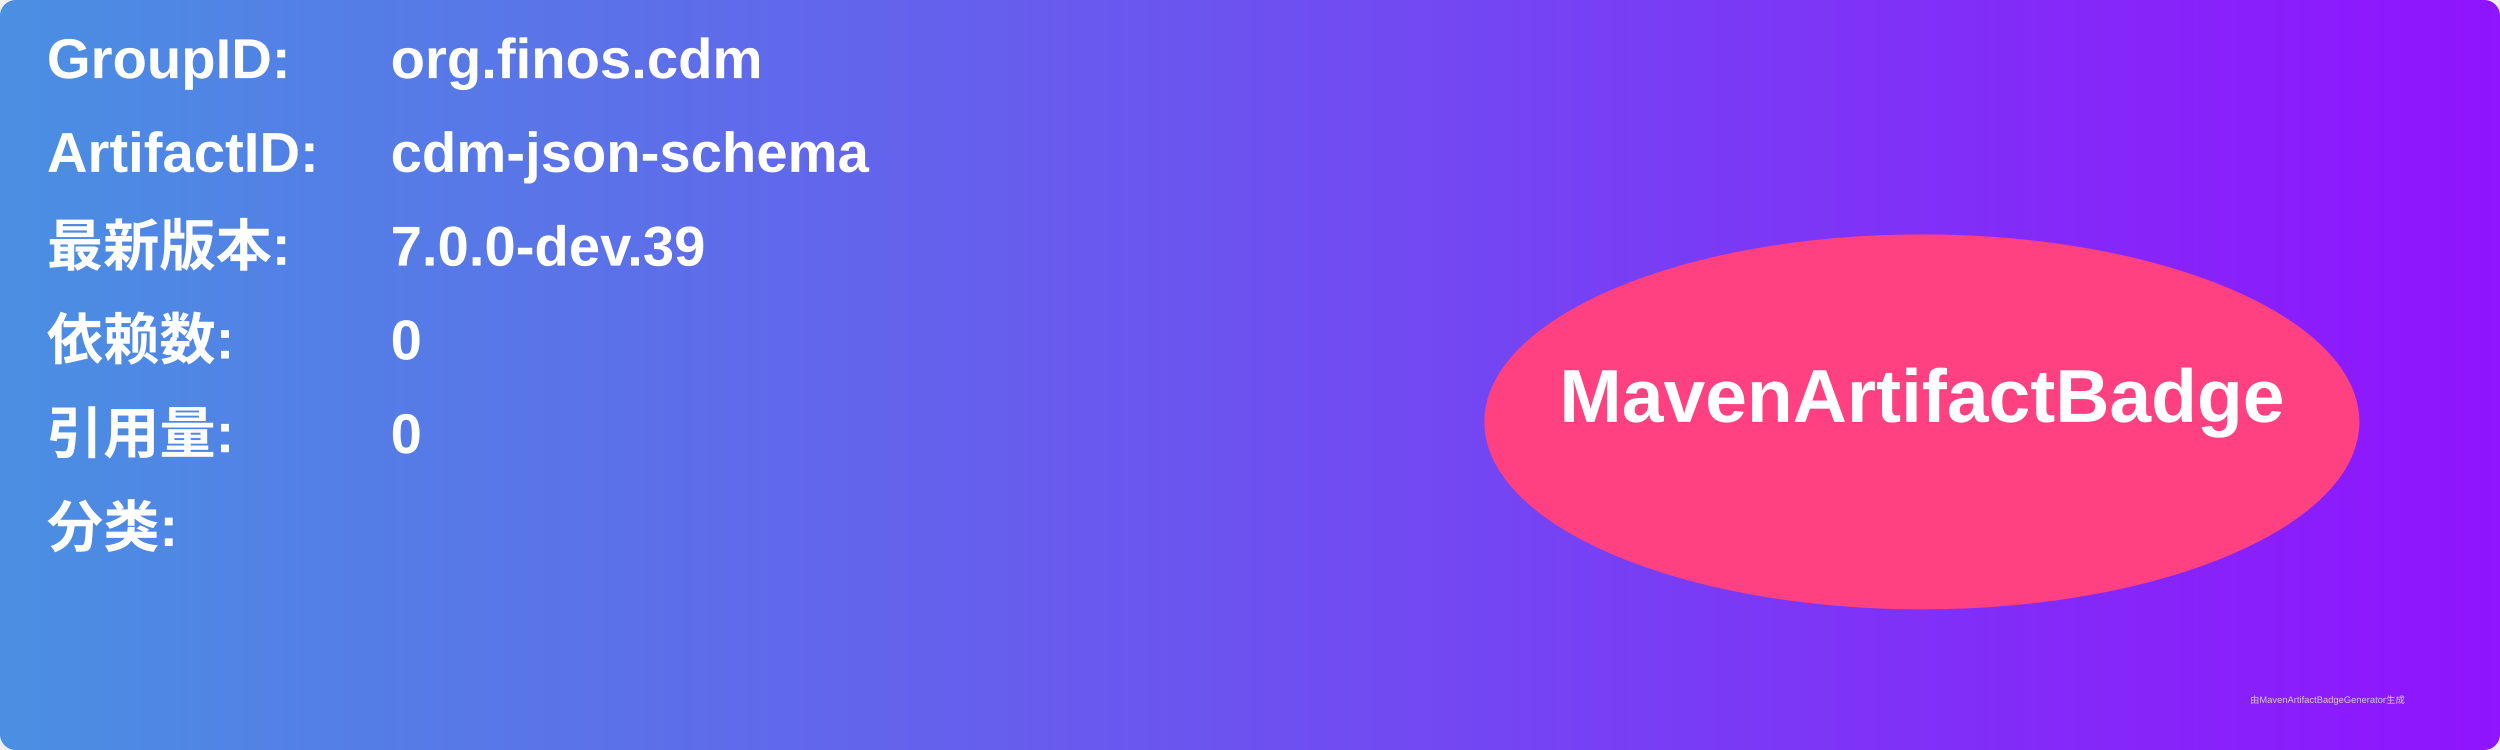
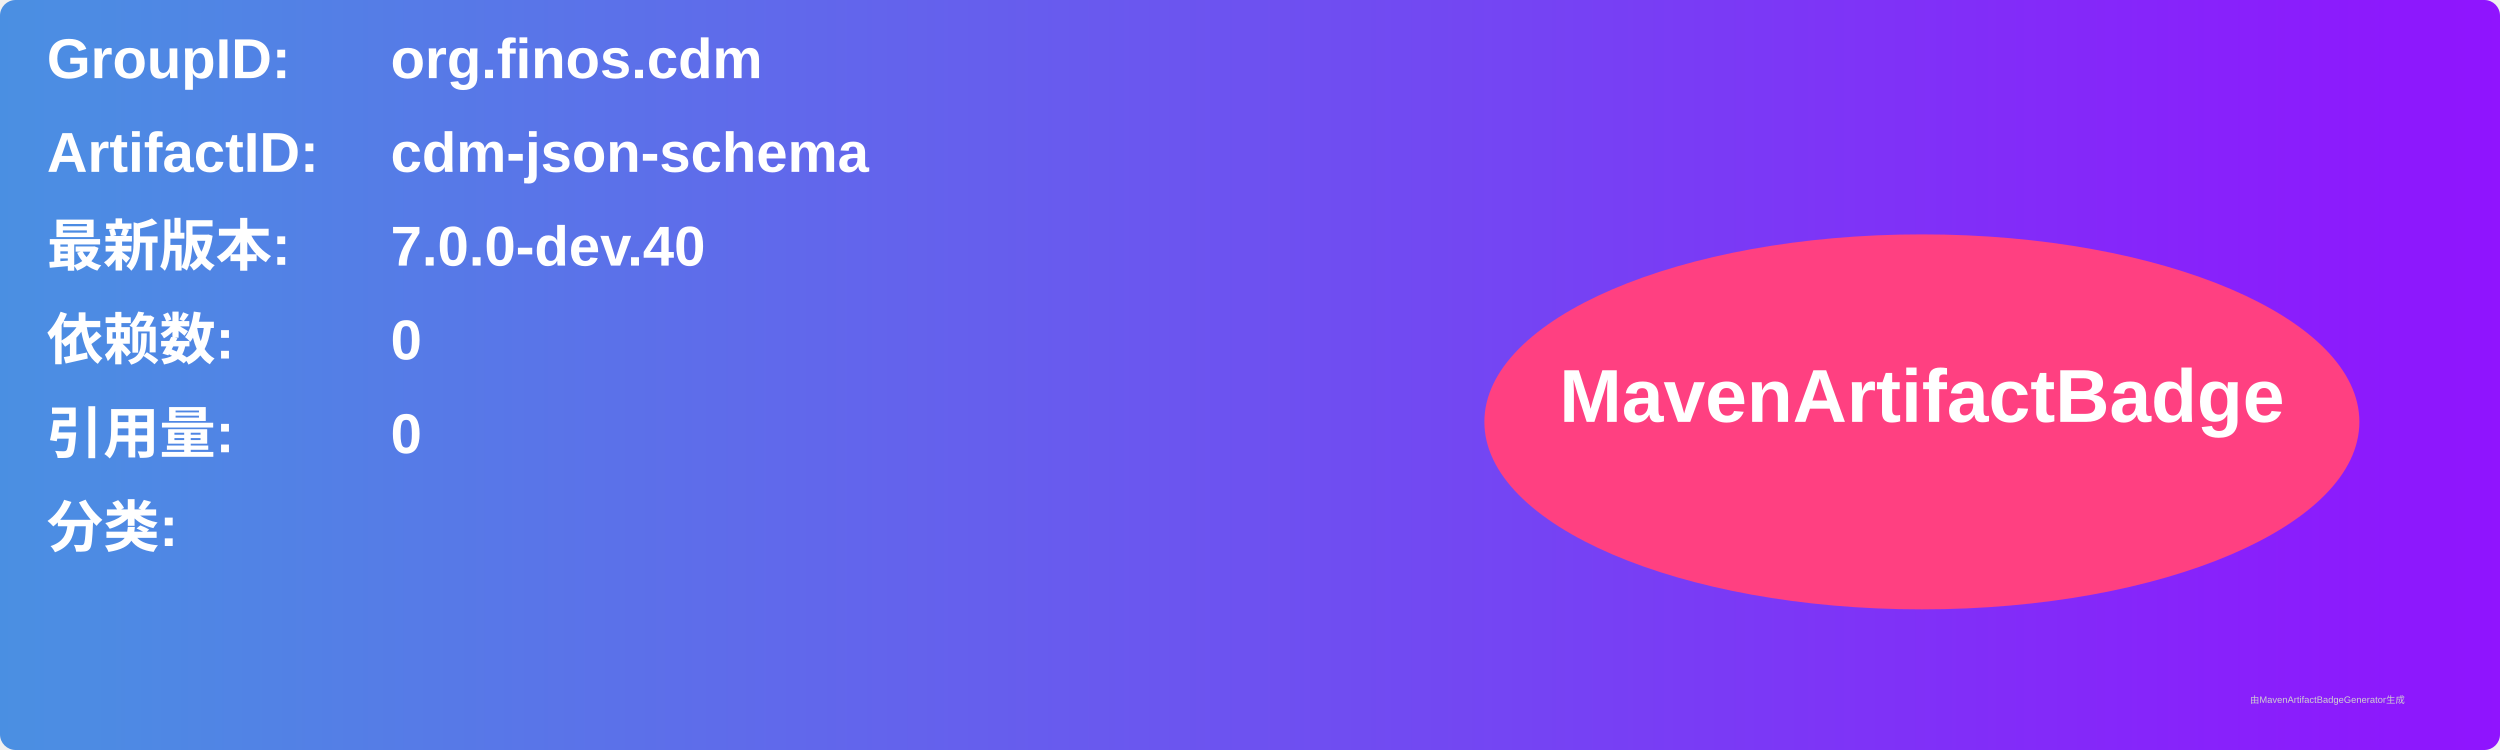
<svg xmlns="http://www.w3.org/2000/svg" width="800" height="240" viewBox="0 0 800 240">
  <linearGradient id="grad" x1="0%" y1="0%" x2="100%" y2="0%">
    <stop offset="0%" stop-color="#4a90e2" />
    <stop offset="100%" stop-color="#9013fe" />
  </linearGradient>
  <rect width="100%" height="100%" rx="5" ry="5" fill="url(#grad)" />
  <g transform="translate(15, 15)">
    <text x="0" y="10" font-family="Arial" font-size="18" fill="white" font-weight="bold" width="260">GroupID:</text>
    <text x="110" y="10" font-family="Arial" font-size="18" fill="white" font-weight="bold" width="460">org.finos.cdm</text>
    <text x="0" y="40" font-family="Arial" font-size="18" fill="white" font-weight="bold" width="260">ArtifactID:</text>
    <text x="110" y="40" font-family="Arial" font-size="18" fill="white" font-weight="bold" width="460">cdm-json-schema</text>
    <text x="0" y="70" font-family="Arial" font-size="18" fill="white" font-weight="bold">最新版本:</text>
    <text x="110" y="70" font-family="Arial" font-size="18" fill="white" font-weight="bold">
-       <tspan font-weight="bold">7.0.0-dev.39</tspan>
+       <tspan font-weight="bold">7.0.0-dev.40</tspan>
    </text>
    <text x="0" y="100" font-family="Arial" font-size="18" fill="white" font-weight="bold">依赖数: </text>
    <text x="110" y="100" font-family="Arial" font-size="18" fill="white">
      <tspan font-weight="bold">0</tspan>
    </text>
    <text x="0" y="130" font-family="Arial" font-size="18" fill="white" font-weight="bold">引用量: </text>
    <text x="110" y="130" font-family="Arial" font-size="18" fill="white">
      <tspan font-weight="bold">0</tspan>
    </text>
    <text x="0" y="160" font-family="Arial" font-size="18" fill="white" font-weight="bold">分类:</text>
    <text x="10" y="190" font-family="Arial" font-size="10" fill="white">
      <tspan font-weight="bold" />
    </text>
    <ellipse cx="600" cy="120" rx="140" ry="60" fill="#ff4081" />
    <text x="600" y="120" text-anchor="middle" font-family="Arial" font-size="24" fill="white" font-weight="bold">MavenArtifactBadge</text>
  </g>
  <text x="720" y="225" font-family="Arial" font-size="3" fill="#d0d0d0">由MavenArtifactBadgeGenerator生成</text>
</svg>
